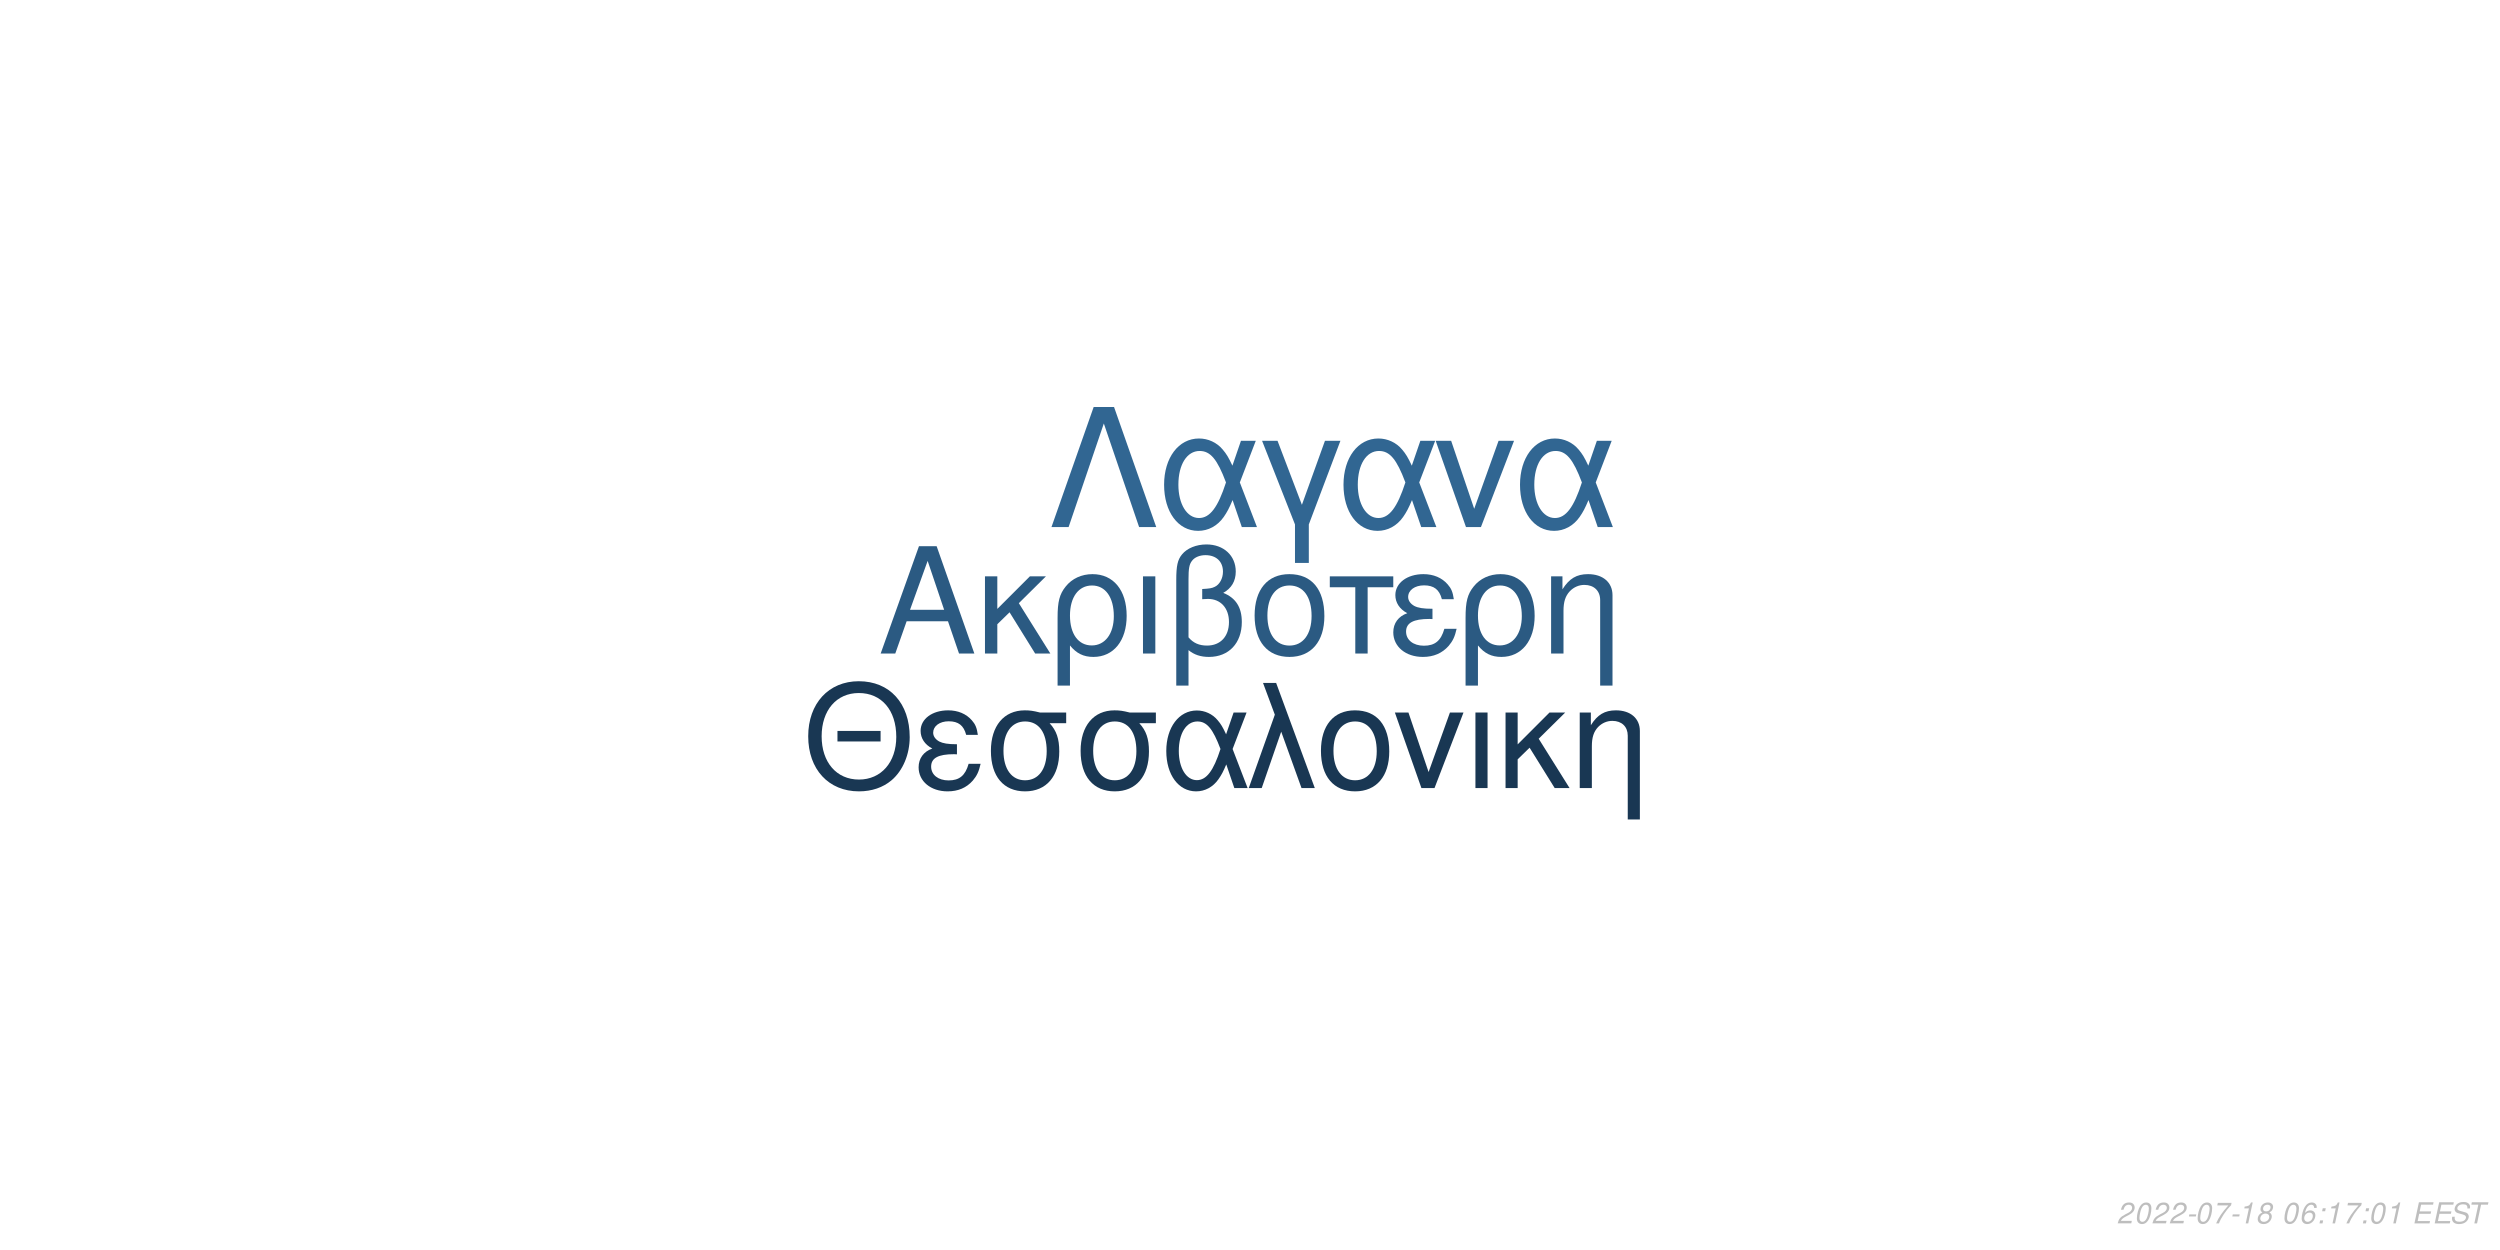
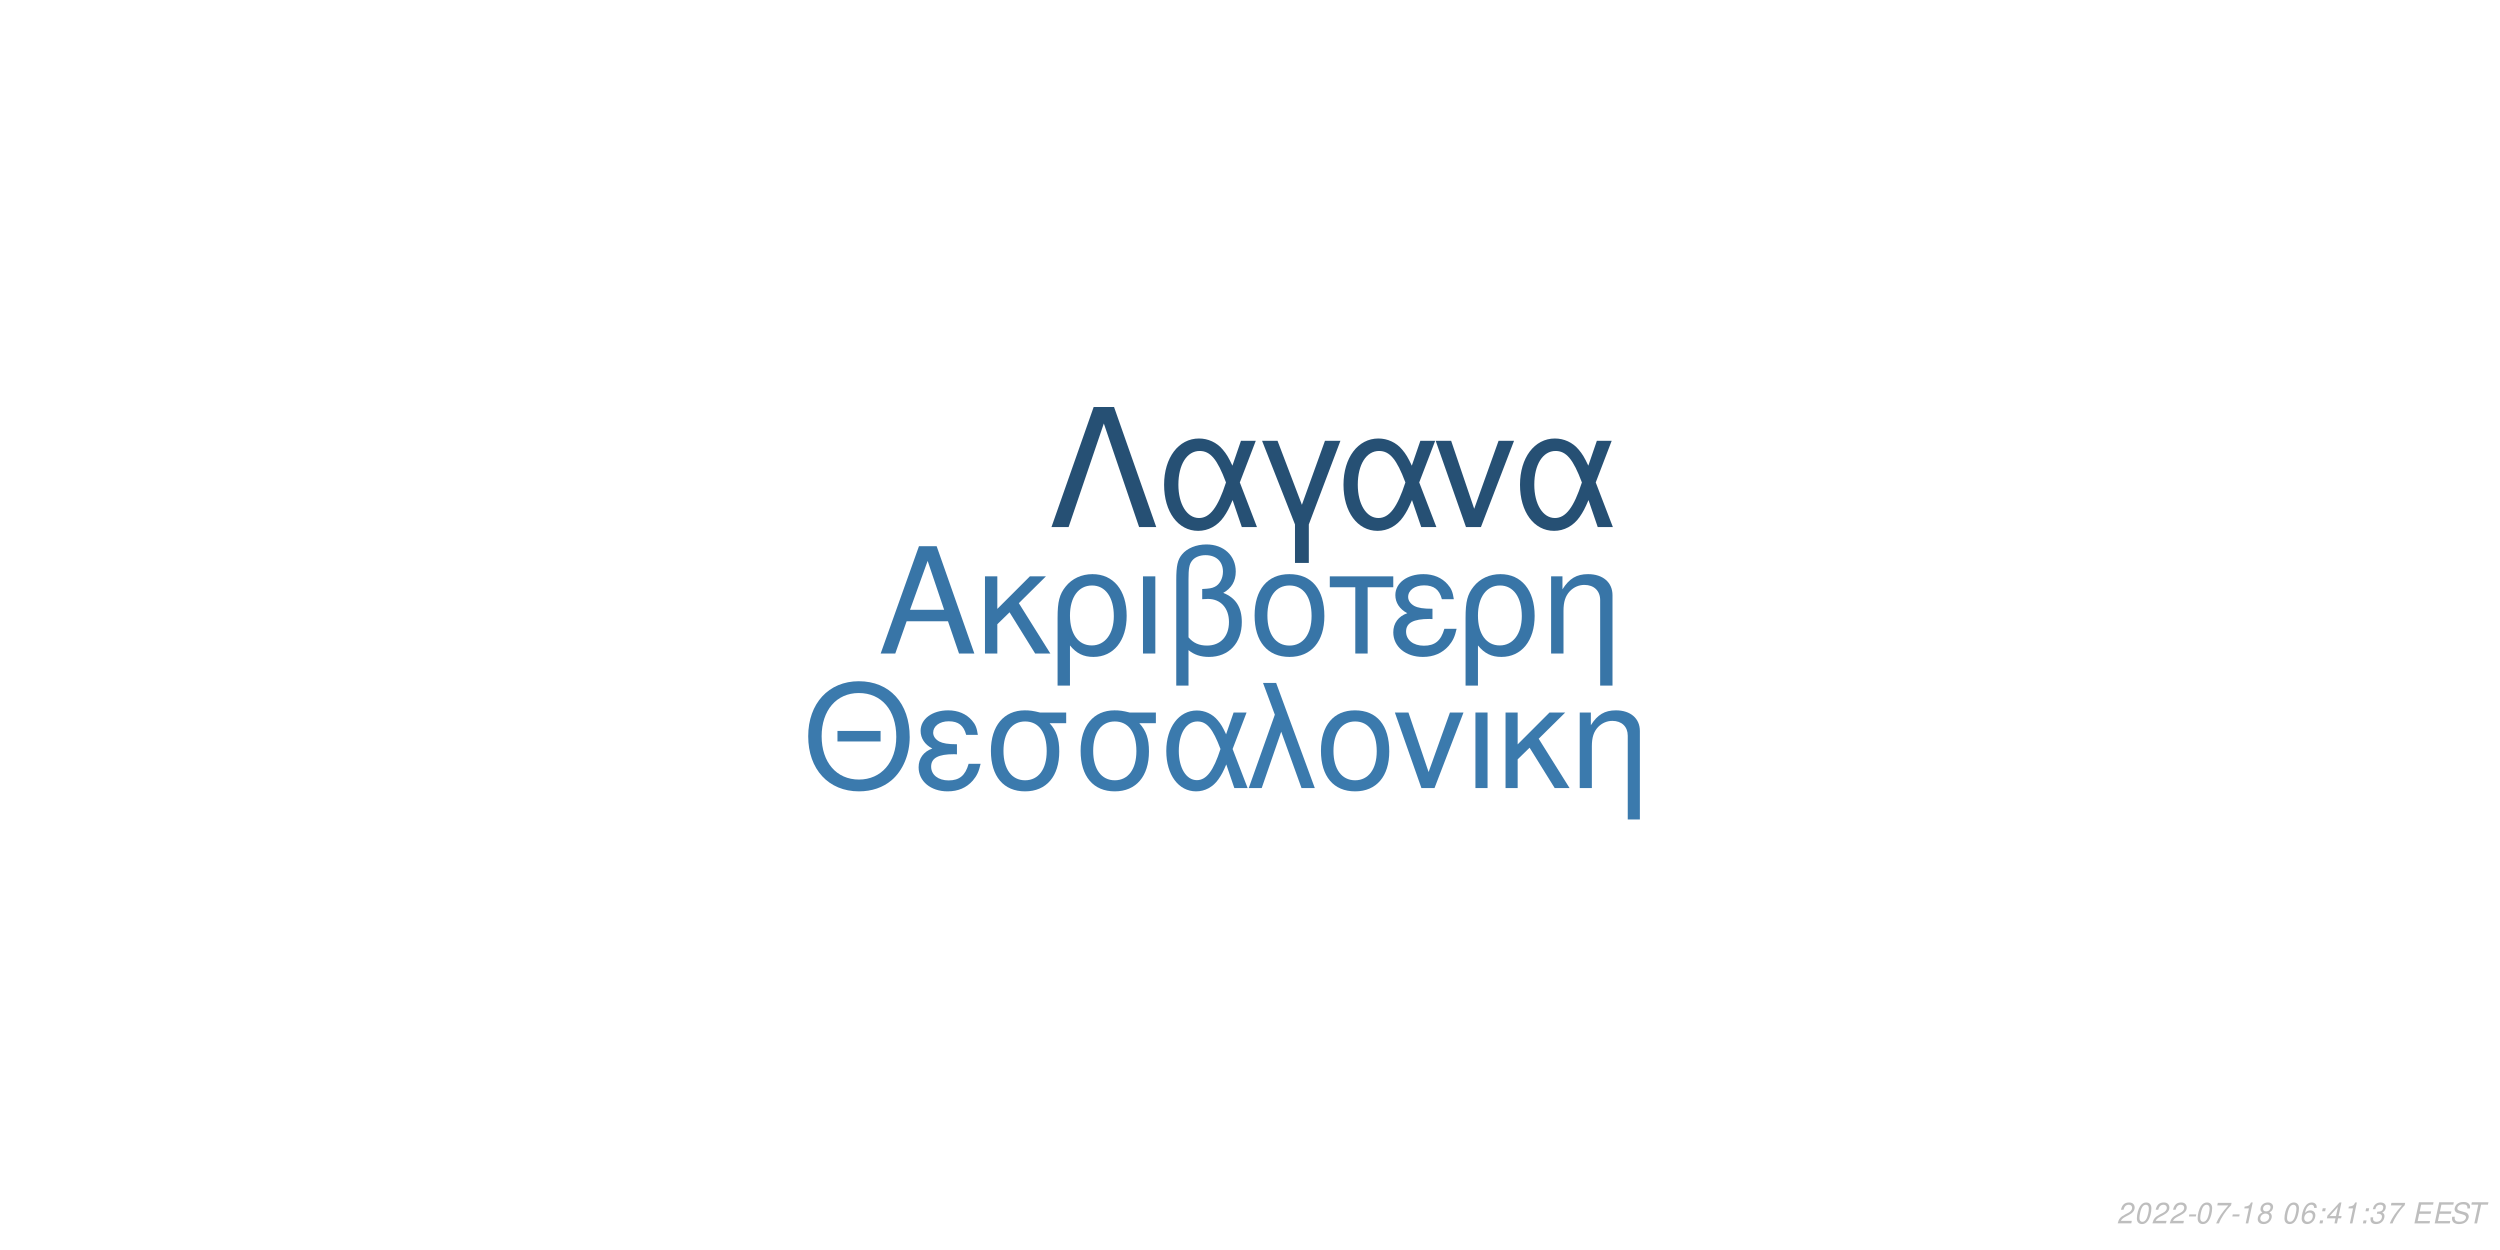
<svg xmlns="http://www.w3.org/2000/svg" xmlns:xlink="http://www.w3.org/1999/xlink" width="864pt" height="432pt" viewBox="0 0 864 432" version="1.1">
  <defs>
    <g>
      <symbol overflow="visible" id="glyph0-0">
        <path style="stroke:none;" d="" />
      </symbol>
      <symbol overflow="visible" id="glyph0-1">
        <path style="stroke:none;" d="M 24.125 -11.141 L 27.938 0 L 33.234 0 L 20.203 -37.094 L 14.094 -37.094 L 0.859 0 L 5.906 0 L 9.828 -11.141 Z M 22.797 -15.109 L 11 -15.109 L 17.094 -32.016 Z M 22.797 -15.109 " />
      </symbol>
      <symbol overflow="visible" id="glyph0-2">
        <path style="stroke:none;" d="M 7.172 -15.422 L 7.172 -26.672 L 2.906 -26.672 L 2.906 0 L 7.172 0 L 7.172 -10.125 L 11.406 -14.25 L 20.25 0 L 25.5 0 L 14.609 -17.406 L 23.969 -26.672 L 18.422 -26.672 Z M 7.172 -15.422 " />
      </symbol>
      <symbol overflow="visible" id="glyph0-3">
        <path style="stroke:none;" d="M 3 11.094 L 7.281 11.094 L 7.281 -2.797 C 9.516 -0.047 11.953 1.172 15.375 1.172 C 22.344 1.172 26.875 -4.422 26.875 -13.031 C 26.875 -21.891 22.297 -27.438 15.062 -27.438 C 11.297 -27.438 7.984 -25.906 5.797 -23.156 C 3.672 -20.516 3 -17.969 3 -12.359 Z M 14.906 -23.516 C 19.547 -23.516 22.438 -19.438 22.438 -12.922 C 22.438 -6.812 19.391 -2.797 14.812 -2.797 C 10.172 -2.797 7.281 -6.766 7.281 -13.125 C 7.281 -19.484 10.234 -23.516 14.906 -23.516 Z M 14.906 -23.516 " />
      </symbol>
      <symbol overflow="visible" id="glyph0-4">
        <path style="stroke:none;" d="M 3.516 0 L 7.781 0 L 7.781 -26.672 L 3.516 -26.672 Z M 3.516 0 " />
      </symbol>
      <symbol overflow="visible" id="glyph0-5">
        <path style="stroke:none;" d="M 4.016 11.094 L 8.25 11.094 L 8.25 -1.172 C 10.172 0.406 12.422 1.172 15.312 1.172 C 22.188 1.172 26.672 -3.609 26.672 -10.891 C 26.672 -15.984 24.578 -19.234 20.25 -20.969 C 23.109 -22.547 24.578 -25.031 24.578 -28.344 C 24.578 -33.844 20.406 -37.703 14.453 -37.703 C 10.938 -37.703 7.734 -36.391 6 -34.25 C 4.484 -32.422 4.016 -30.328 4.016 -25.391 Z M 8.25 -25.656 C 8.25 -29.359 8.5 -30.844 9.469 -32.062 C 10.375 -33.281 12.156 -34 14.094 -34 C 17.812 -34 20.156 -31.812 20.156 -28.297 C 20.156 -25.953 18.984 -23.812 17.297 -23.047 C 16.281 -22.547 15.469 -22.438 12.984 -22.297 L 12.984 -18.781 C 13.734 -18.828 14.344 -18.875 14.969 -18.875 C 19.344 -18.875 22.234 -15.719 22.234 -10.891 C 22.234 -5.906 19.281 -2.75 14.656 -2.75 C 11.953 -2.75 9.922 -3.609 8.25 -5.594 Z M 8.25 -25.656 " />
      </symbol>
      <symbol overflow="visible" id="glyph0-6">
        <path style="stroke:none;" d="M 14.094 -27.438 C 6.562 -27.438 2.094 -22.094 2.094 -13.125 C 2.094 -4.125 6.562 1.172 14.141 1.172 C 21.672 1.172 26.203 -4.172 26.203 -12.922 C 26.203 -22.188 21.828 -27.438 14.094 -27.438 Z M 14.141 -23.516 C 18.938 -23.516 21.781 -19.594 21.781 -12.984 C 21.781 -6.672 18.828 -2.75 14.141 -2.75 C 9.422 -2.75 6.516 -6.672 6.516 -13.125 C 6.516 -19.594 9.422 -23.516 14.141 -23.516 Z M 14.141 -23.516 " />
      </symbol>
      <symbol overflow="visible" id="glyph0-7">
        <path style="stroke:none;" d="M 7.891 0 L 12.156 0 L 12.156 -22.906 L 21.016 -22.906 L 21.016 -26.672 L -0.922 -26.672 L -0.922 -22.906 L 7.891 -22.906 Z M 7.891 0 " />
      </symbol>
      <symbol overflow="visible" id="glyph0-8">
        <path style="stroke:none;" d="M 14.562 -15.469 C 11.344 -15.469 9.562 -15.781 8.297 -16.438 C 6.922 -17.203 6.156 -18.328 6.156 -19.547 C 6.156 -21.891 8.453 -23.562 11.656 -23.562 C 15.062 -23.562 16.953 -22.094 17.812 -18.781 L 21.938 -18.781 C 21.578 -21.266 21.062 -22.5 19.797 -23.922 C 17.812 -26.203 14.906 -27.438 11.453 -27.438 C 5.797 -27.438 1.734 -24.375 1.734 -20.203 C 1.734 -17.609 3.156 -15.375 5.859 -13.938 C 2.797 -12.875 1.016 -10.484 1.016 -7.328 C 1.016 -2.391 5.297 1.172 11.25 1.172 C 14.969 1.172 17.906 -0.109 20.156 -2.641 C 21.578 -4.328 22.297 -5.797 22.906 -8.547 L 18.672 -8.547 C 17.5 -4.422 15.422 -2.703 11.609 -2.703 C 7.938 -2.703 5.438 -4.688 5.438 -7.578 C 5.438 -10.578 7.938 -11.953 13.484 -11.953 C 13.641 -11.953 14.094 -11.953 14.562 -11.906 Z M 14.562 -15.469 " />
      </symbol>
      <symbol overflow="visible" id="glyph0-9">
        <path style="stroke:none;" d="M 3.562 -26.672 L 3.562 0 L 7.844 0 L 7.844 -14.703 C 7.844 -17.906 8.5 -19.891 10.031 -21.531 C 11.406 -22.953 13.188 -23.719 15.062 -23.719 C 18.375 -23.719 20.516 -21.672 20.516 -18.469 L 20.516 11.094 L 24.781 11.094 L 24.781 -20.156 C 24.781 -24.578 21.469 -27.438 16.328 -27.438 C 12.359 -27.438 9.828 -25.906 7.484 -22.188 L 7.484 -26.672 Z M 3.562 -26.672 " />
      </symbol>
      <symbol overflow="visible" id="glyph1-0">
        <path style="stroke:none;" d="" />
      </symbol>
      <symbol overflow="visible" id="glyph1-1">
        <path style="stroke:none;" d="M 26.859 -19.734 L 11.953 -19.734 L 11.953 -16.094 L 26.859 -16.094 Z M 19.328 -36.922 C 8.922 -36.922 1.844 -29.25 1.844 -17.891 C 1.844 -6.484 8.875 1.141 19.391 1.141 C 23.812 1.141 27.703 -0.203 30.641 -2.688 C 34.578 -6.031 36.922 -11.656 36.922 -17.594 C 36.922 -29.297 30 -36.922 19.328 -36.922 Z M 19.328 -32.844 C 27.203 -32.844 32.281 -26.906 32.281 -17.688 C 32.281 -8.922 27.062 -2.938 19.391 -2.938 C 11.609 -2.938 6.484 -8.922 6.484 -17.891 C 6.484 -26.859 11.609 -32.844 19.328 -32.844 Z M 19.328 -32.844 " />
      </symbol>
      <symbol overflow="visible" id="glyph1-2">
        <path style="stroke:none;" d="M 14.25 -15.141 C 11.109 -15.141 9.375 -15.453 8.125 -16.094 C 6.781 -16.844 6.031 -17.938 6.031 -19.141 C 6.031 -21.422 8.266 -23.078 11.406 -23.078 C 14.75 -23.078 16.594 -21.625 17.438 -18.391 L 21.469 -18.391 C 21.125 -20.828 20.625 -22.031 19.391 -23.422 C 17.438 -25.656 14.594 -26.859 11.219 -26.859 C 5.688 -26.859 1.688 -23.875 1.688 -19.781 C 1.688 -17.234 3.094 -15.047 5.734 -13.656 C 2.734 -12.609 1 -10.266 1 -7.172 C 1 -2.344 5.188 1.141 11.016 1.141 C 14.656 1.141 17.547 -0.094 19.734 -2.594 C 21.125 -4.234 21.828 -5.688 22.422 -8.375 L 18.281 -8.375 C 17.141 -4.328 15.094 -2.641 11.359 -2.641 C 7.766 -2.641 5.328 -4.578 5.328 -7.422 C 5.328 -10.359 7.766 -11.703 13.203 -11.703 C 13.359 -11.703 13.797 -11.703 14.25 -11.656 Z M 14.25 -15.141 " />
      </symbol>
      <symbol overflow="visible" id="glyph1-3">
        <path style="stroke:none;" d="M 29 -26.109 L 19.938 -26.109 C 17.594 -26.703 16.438 -26.859 14.703 -26.859 C 7.469 -26.859 2.984 -21.469 2.984 -12.859 C 2.984 -4.031 7.375 1.141 14.797 1.141 C 22.172 1.141 26.609 -4.078 26.609 -12.656 C 26.609 -17.047 25.656 -19.828 23.266 -22.422 L 29 -22.422 Z M 14.797 -23.016 C 19.531 -23.016 22.266 -19.234 22.266 -12.75 C 22.266 -6.531 19.438 -2.688 14.797 -2.688 C 10.172 -2.688 7.328 -6.531 7.328 -12.859 C 7.328 -19.188 10.172 -23.016 14.797 -23.016 Z M 14.797 -23.016 " />
      </symbol>
      <symbol overflow="visible" id="glyph1-4">
        <path style="stroke:none;" d="M 29.344 -26.109 L 24.859 -26.109 L 22.266 -18.578 C 21.125 -21.031 20.484 -22.125 19.328 -23.469 C 17.547 -25.609 14.906 -26.812 12.156 -26.812 C 5.984 -26.812 1.594 -20.984 1.594 -12.812 C 1.594 -4.578 5.828 1.141 11.906 1.141 C 14.953 1.141 17.734 -0.344 19.625 -3.047 C 20.672 -4.531 21.281 -5.688 22.328 -8.172 L 25.109 0 L 29.703 0 L 24.516 -13.5 Z M 20.328 -13.5 C 17.891 -5.922 15.453 -2.734 12.156 -2.734 C 8.516 -2.734 5.922 -6.922 5.922 -12.812 C 5.922 -18.938 8.516 -23.016 12.359 -23.016 C 15.594 -23.016 17.688 -20.531 20.328 -13.5 Z M 20.328 -13.5 " />
      </symbol>
      <symbol overflow="visible" id="glyph1-5">
        <path style="stroke:none;" d="M 1.094 0 L 5.578 0 L 12.312 -19.484 L 19.328 0 L 23.922 0 L 10.562 -36.328 L 6.031 -36.328 L 10.109 -25.359 Z M 1.094 0 " />
      </symbol>
      <symbol overflow="visible" id="glyph1-6">
        <path style="stroke:none;" d="M 13.797 -26.859 C 6.422 -26.859 2.047 -21.625 2.047 -12.859 C 2.047 -4.031 6.422 1.141 13.859 1.141 C 21.234 1.141 25.656 -4.078 25.656 -12.656 C 25.656 -21.719 21.375 -26.859 13.797 -26.859 Z M 13.859 -23.016 C 18.531 -23.016 21.328 -19.188 21.328 -12.703 C 21.328 -6.531 18.438 -2.688 13.859 -2.688 C 9.219 -2.688 6.375 -6.531 6.375 -12.859 C 6.375 -19.188 9.219 -23.016 13.859 -23.016 Z M 13.859 -23.016 " />
      </symbol>
      <symbol overflow="visible" id="glyph1-7">
        <path style="stroke:none;" d="M 14.297 0 L 24.312 -26.109 L 19.625 -26.109 L 12.25 -5.531 L 5.281 -26.109 L 0.594 -26.109 L 9.766 0 Z M 14.297 0 " />
      </symbol>
      <symbol overflow="visible" id="glyph1-8">
        <path style="stroke:none;" d="M 3.438 0 L 7.625 0 L 7.625 -26.109 L 3.438 -26.109 Z M 3.438 0 " />
      </symbol>
      <symbol overflow="visible" id="glyph1-9">
        <path style="stroke:none;" d="M 7.031 -15.094 L 7.031 -26.109 L 2.844 -26.109 L 2.844 0 L 7.031 0 L 7.031 -9.922 L 11.156 -13.953 L 19.828 0 L 24.969 0 L 14.297 -17.047 L 23.469 -26.109 L 18.031 -26.109 Z M 7.031 -15.094 " />
      </symbol>
      <symbol overflow="visible" id="glyph1-10">
        <path style="stroke:none;" d="M 3.484 -26.109 L 3.484 0 L 7.672 0 L 7.672 -14.406 C 7.672 -17.547 8.328 -19.484 9.812 -21.078 C 11.156 -22.469 12.906 -23.219 14.75 -23.219 C 17.984 -23.219 20.078 -21.234 20.078 -18.094 L 20.078 10.859 L 24.266 10.859 L 24.266 -19.734 C 24.266 -24.062 21.031 -26.859 16 -26.859 C 12.109 -26.859 9.609 -25.359 7.328 -21.719 L 7.328 -26.109 Z M 3.484 -26.109 " />
      </symbol>
      <symbol overflow="visible" id="glyph2-0">
        <path style="stroke:none;" d="" />
      </symbol>
      <symbol overflow="visible" id="glyph2-1">
        <path style="stroke:none;" d="M 22.531 -41.484 L 15.484 -41.484 L 0.906 0 L 6.828 0 L 19 -35.797 L 31.188 0 L 37.109 0 Z M 22.531 -41.484 " />
      </symbol>
      <symbol overflow="visible" id="glyph2-2">
        <path style="stroke:none;" d="M 33.516 -29.812 L 28.391 -29.812 L 25.438 -21.219 C 24.125 -24.016 23.391 -25.266 22.078 -26.797 C 20.031 -29.25 17.016 -30.609 13.891 -30.609 C 6.828 -30.609 1.828 -23.953 1.828 -14.625 C 1.828 -5.234 6.656 1.312 13.594 1.312 C 17.078 1.312 20.266 -0.391 22.422 -3.469 C 23.609 -5.172 24.297 -6.484 25.5 -9.328 L 28.688 0 L 33.922 0 L 28 -15.422 Z M 23.219 -15.422 C 20.422 -6.766 17.641 -3.125 13.891 -3.125 C 9.734 -3.125 6.766 -7.906 6.766 -14.625 C 6.766 -21.625 9.734 -26.297 14.109 -26.297 C 17.812 -26.297 20.203 -23.453 23.219 -15.422 Z M 23.219 -15.422 " />
      </symbol>
      <symbol overflow="visible" id="glyph2-3">
        <path style="stroke:none;" d="M 12.062 12.406 L 16.844 12.406 L 16.844 -0.906 L 27.766 -29.812 L 22.422 -29.812 L 14.453 -7.688 L 6.031 -29.812 L 0.688 -29.812 L 12.062 -0.906 Z M 12.062 12.406 " />
      </symbol>
      <symbol overflow="visible" id="glyph2-4">
        <path style="stroke:none;" d="M 16.328 0 L 27.766 -29.812 L 22.422 -29.812 L 14 -6.312 L 6.031 -29.812 L 0.688 -29.812 L 11.156 0 Z M 16.328 0 " />
      </symbol>
      <symbol overflow="visible" id="glyph3-0">
        <path style="stroke:none;" d="" />
      </symbol>
      <symbol overflow="visible" id="glyph3-1">
        <path style="stroke:none;" d="M 5.234 -0.875 L 1.469 -0.875 C 1.641 -1.375 2.203 -1.891 3.109 -2.344 L 4.234 -2.938 C 5.562 -3.625 6.219 -4.469 6.219 -5.484 C 6.219 -5.938 6.062 -6.359 5.797 -6.656 C 5.469 -7.047 4.984 -7.234 4.312 -7.234 C 2.766 -7.234 1.891 -6.453 1.484 -4.734 L 2.375 -4.734 C 2.484 -5.188 2.609 -5.484 2.797 -5.75 C 3.094 -6.203 3.609 -6.453 4.188 -6.453 C 4.891 -6.453 5.344 -6.031 5.344 -5.375 C 5.344 -4.703 4.859 -4.094 4.016 -3.656 L 2.984 -3.125 C 1.234 -2.188 0.797 -1.656 0.344 -0.016 L 5.047 -0.016 Z M 5.234 -0.875 " />
      </symbol>
      <symbol overflow="visible" id="glyph3-2">
        <path style="stroke:none;" d="M 4.203 -7.234 C 3.375 -7.234 2.688 -6.812 2.125 -5.984 C 1.484 -5.047 0.984 -3.188 0.984 -1.734 C 0.984 -1.109 1.172 -0.562 1.484 -0.266 C 1.797 0.047 2.281 0.234 2.766 0.234 C 3.625 0.234 4.281 -0.156 4.859 -1.016 C 5.516 -1.953 6 -3.797 6 -5.266 C 6 -6.5 5.328 -7.234 4.203 -7.234 Z M 4.094 -6.453 C 4.734 -6.453 5.125 -5.984 5.125 -5.156 C 5.125 -4.203 4.781 -2.625 4.406 -1.812 C 3.984 -0.938 3.516 -0.547 2.875 -0.547 C 2.25 -0.547 1.875 -1.031 1.875 -1.828 C 1.875 -2.797 2.203 -4.344 2.594 -5.203 C 2.984 -6.047 3.453 -6.453 4.094 -6.453 Z M 4.094 -6.453 " />
      </symbol>
      <symbol overflow="visible" id="glyph3-3">
        <path style="stroke:none;" d="M 3.516 -3.125 L 1.125 -3.125 L 0.969 -2.406 L 3.359 -2.406 Z M 3.516 -3.125 " />
      </symbol>
      <symbol overflow="visible" id="glyph3-4">
        <path style="stroke:none;" d="M 6.703 -7.094 L 1.953 -7.094 L 1.766 -6.219 L 5.594 -6.219 C 3.344 -3.688 2.266 -2.109 1.375 0 L 2.344 0 C 3.031 -1.906 4.828 -4.594 6.547 -6.281 Z M 6.703 -7.094 " />
      </symbol>
      <symbol overflow="visible" id="glyph3-5">
        <path style="stroke:none;" d="M 3.703 -5.188 L 2.594 0 L 3.469 0 L 5.016 -7.234 L 4.438 -7.234 C 3.906 -6.156 3.688 -6.016 2.234 -5.812 L 2.109 -5.188 Z M 3.703 -5.188 " />
      </symbol>
      <symbol overflow="visible" id="glyph3-6">
        <path style="stroke:none;" d="M 4.766 -3.797 C 5.078 -3.969 5.234 -4.078 5.438 -4.234 C 5.812 -4.594 6.062 -5.172 6.062 -5.734 C 6.062 -6.625 5.344 -7.234 4.266 -7.234 C 2.812 -7.234 1.703 -6.219 1.703 -4.875 C 1.703 -4.406 1.875 -4.125 2.359 -3.812 C 1.297 -3.312 0.75 -2.516 0.75 -1.469 C 0.75 -0.438 1.547 0.234 2.812 0.234 C 3.656 0.234 4.359 -0.094 4.938 -0.734 C 5.359 -1.234 5.609 -1.859 5.609 -2.438 C 5.609 -3.047 5.312 -3.516 4.766 -3.797 Z M 4.109 -6.453 C 4.797 -6.453 5.188 -6.125 5.188 -5.578 C 5.188 -5.266 5.062 -4.922 4.859 -4.672 C 4.562 -4.312 4.188 -4.156 3.656 -4.156 C 2.984 -4.156 2.594 -4.453 2.594 -4.984 C 2.594 -5.859 3.203 -6.453 4.109 -6.453 Z M 3.453 -3.406 C 4.234 -3.406 4.734 -2.984 4.734 -2.312 C 4.734 -1.312 3.922 -0.547 2.875 -0.547 C 2.125 -0.547 1.625 -0.969 1.625 -1.625 C 1.625 -2.609 2.438 -3.406 3.453 -3.406 Z M 3.453 -3.406 " />
      </symbol>
      <symbol overflow="visible" id="glyph3-7">
        <path style="stroke:none;" d="" />
      </symbol>
      <symbol overflow="visible" id="glyph3-8">
        <path style="stroke:none;" d="M 6.125 -5.344 L 6.141 -5.625 C 6.141 -6.609 5.453 -7.234 4.391 -7.234 C 3.438 -7.234 2.641 -6.719 2.016 -5.703 C 1.422 -4.781 0.938 -2.953 0.938 -1.688 C 0.938 -0.516 1.688 0.234 2.859 0.234 C 3.703 0.234 4.438 -0.156 5 -0.875 C 5.406 -1.422 5.672 -2.156 5.672 -2.766 C 5.672 -3.812 4.969 -4.5 3.906 -4.5 C 3.234 -4.5 2.672 -4.234 2.094 -3.625 C 2.406 -5.375 3.234 -6.453 4.25 -6.453 C 4.703 -6.453 5.062 -6.234 5.172 -5.844 C 5.203 -5.719 5.234 -5.578 5.25 -5.344 Z M 3.656 -3.734 C 4.344 -3.734 4.797 -3.281 4.797 -2.625 C 4.797 -1.469 3.984 -0.547 2.984 -0.547 C 2.297 -0.547 1.812 -1.047 1.812 -1.766 C 1.812 -2.859 2.625 -3.734 3.656 -3.734 Z M 3.656 -3.734 " />
      </symbol>
      <symbol overflow="visible" id="glyph3-9">
        <path style="stroke:none;" d="M 2.359 -1.031 L 1.312 -1.031 L 1.094 0 L 2.141 0 Z M 3.266 -5.234 L 2.219 -5.234 L 2 -4.203 L 3.047 -4.203 Z M 3.266 -5.234 " />
      </symbol>
      <symbol overflow="visible" id="glyph3-10">
+         <path style="stroke:none;" d="M 3.625 -1.75 L 3.266 0 L 4.141 0 L 4.516 -1.75 L 5.562 -1.75 L 5.734 -2.531 L 4.688 -2.531 L 5.688 -7.234 L 5.016 -7.234 L 0.844 -2.672 L 0.641 -1.75 Z M 3.797 -2.531 L 1.594 -2.531 L 4.469 -5.703 Z M 3.797 -2.531 " />
+       </symbol>
+       <symbol overflow="visible" id="glyph3-11">
+         <path style="stroke:none;" d="M 2.922 -3.312 C 3.125 -3.344 3.234 -3.344 3.375 -3.344 C 4.203 -3.344 4.688 -3 4.688 -2.406 C 4.688 -1.312 3.906 -0.547 2.781 -0.547 C 2.047 -0.547 1.594 -0.938 1.594 -1.562 C 1.594 -1.719 1.609 -1.844 1.656 -2.094 L 0.766 -2.094 C 0.734 -1.797 0.719 -1.641 0.719 -1.469 C 0.719 -0.375 1.406 0.234 2.641 0.234 C 3.547 0.234 4.297 -0.078 4.812 -0.656 C 5.266 -1.156 5.562 -1.875 5.562 -2.547 C 5.562 -3.125 5.344 -3.453 4.797 -3.734 C 5.641 -4.234 6.016 -4.844 6.016 -5.734 C 6.016 -6.656 5.312 -7.234 4.203 -7.234 C 3.375 -7.234 2.672 -6.938 2.188 -6.375 C 1.891 -6.031 1.703 -5.641 1.516 -4.906 L 2.391 -4.906 C 2.5 -5.359 2.594 -5.594 2.734 -5.812 C 3.047 -6.234 3.516 -6.453 4.078 -6.453 C 4.734 -6.453 5.141 -6.125 5.141 -5.578 C 5.141 -5.188 5.016 -4.797 4.797 -4.547 C 4.516 -4.234 4 -4.062 3.266 -4.062 L 3.078 -4.062 Z M 2.922 -3.312 " />
+       </symbol>
+       <symbol overflow="visible" id="glyph3-12">
        <path style="stroke:none;" d="M 2.547 -3.312 L 6.5 -3.312 L 6.688 -4.141 L 2.719 -4.141 L 3.219 -6.469 L 7.344 -6.469 L 7.516 -7.297 L 2.453 -7.297 L 0.906 0 L 6.125 0 L 6.297 -0.812 L 2.016 -0.812 Z M 2.547 -3.312 " />
      </symbol>
-       <symbol overflow="visible" id="glyph3-11">
+       <symbol overflow="visible" id="glyph3-13">
        <path style="stroke:none;" d="M 7.062 -5.156 C 7.125 -5.438 7.141 -5.562 7.141 -5.703 C 7.141 -6.156 6.938 -6.594 6.594 -6.891 C 6.188 -7.25 5.656 -7.406 4.875 -7.406 C 3.844 -7.406 3.047 -7.125 2.5 -6.562 C 2.094 -6.141 1.781 -5.438 1.781 -4.922 C 1.781 -4.297 2.219 -3.766 2.891 -3.562 L 4.594 -3.094 C 5.406 -2.859 5.734 -2.578 5.734 -2.094 C 5.734 -1.781 5.547 -1.406 5.266 -1.141 C 4.844 -0.766 4.266 -0.578 3.453 -0.578 C 2.328 -0.578 1.812 -0.984 1.812 -1.906 C 1.812 -2.047 1.812 -2.125 1.844 -2.312 L 0.984 -2.312 C 0.906 -2.062 0.891 -1.906 0.891 -1.688 C 0.891 -0.484 1.797 0.234 3.297 0.234 C 4.359 0.234 5.234 -0.062 5.812 -0.609 C 6.344 -1.078 6.688 -1.797 6.688 -2.375 C 6.688 -2.641 6.609 -2.906 6.453 -3.156 C 6.234 -3.5 5.938 -3.703 5.469 -3.828 L 3.75 -4.312 C 2.984 -4.547 2.734 -4.734 2.734 -5.188 C 2.734 -5.547 2.875 -5.844 3.188 -6.109 C 3.547 -6.438 4.031 -6.594 4.703 -6.594 C 5.266 -6.594 5.688 -6.484 5.906 -6.297 C 6.094 -6.125 6.219 -5.797 6.219 -5.516 C 6.219 -5.422 6.203 -5.344 6.188 -5.156 Z M 7.062 -5.156 " />
      </symbol>
-       <symbol overflow="visible" id="glyph3-12">
+       <symbol overflow="visible" id="glyph3-14">
        <path style="stroke:none;" d="M 4.938 -6.469 L 7.312 -6.469 L 7.484 -7.297 L 1.75 -7.297 L 1.578 -6.469 L 3.984 -6.469 L 2.609 0 L 3.547 0 Z M 4.938 -6.469 " />
      </symbol>
    </g>
  </defs>
  <g id="surface1">
    <rect x="0" y="0" width="864" height="432" style="fill:rgb(100%,100%,100%);fill-opacity:1;stroke:none;" />
-     <g style="fill:rgb(16.863%,35.294%,50.98%);fill-opacity:1;">
+     <g style="fill:rgb(21.961%,45.882%,65.49%);fill-opacity:1;">
      <use xlink:href="#glyph0-1" x="303.5" y="225.861" />
      <use xlink:href="#glyph0-2" x="337.5" y="225.861" />
      <use xlink:href="#glyph0-3" x="362.5" y="225.861" />
      <use xlink:href="#glyph0-4" x="391.5" y="225.861" />
      <use xlink:href="#glyph0-5" x="402.5" y="225.861" />
      <use xlink:href="#glyph0-6" x="431.5" y="225.861" />
      <use xlink:href="#glyph0-7" x="460.5" y="225.861" />
      <use xlink:href="#glyph0-8" x="480.5" y="225.861" />
      <use xlink:href="#glyph0-3" x="503.5" y="225.861" />
      <use xlink:href="#glyph0-9" x="532.5" y="225.861" />
    </g>
-     <g style="fill:rgb(9.804%,21.569%,32.549%);fill-opacity:1;">
+     <g style="fill:rgb(23.137%,47.843%,67.843%);fill-opacity:1;">
      <use xlink:href="#glyph1-1" x="277.473" y="272.354" />
      <use xlink:href="#glyph1-2" x="316.473" y="272.354" />
      <use xlink:href="#glyph1-3" x="339.473" y="272.354" />
      <use xlink:href="#glyph1-3" x="370.473" y="272.354" />
      <use xlink:href="#glyph1-4" x="401.473" y="272.354" />
      <use xlink:href="#glyph1-5" x="430.473" y="272.354" />
      <use xlink:href="#glyph1-6" x="454.473" y="272.354" />
      <use xlink:href="#glyph1-7" x="481.473" y="272.354" />
      <use xlink:href="#glyph1-8" x="506.473" y="272.354" />
      <use xlink:href="#glyph1-9" x="517.473" y="272.354" />
      <use xlink:href="#glyph1-10" x="542.473" y="272.354" />
    </g>
-     <g style="fill:rgb(19.216%,40%,57.255%);fill-opacity:1;">
+     <g style="fill:rgb(14.902%,31.373%,45.49%);fill-opacity:1;">
      <use xlink:href="#glyph2-1" x="362.484" y="182.152" />
      <use xlink:href="#glyph2-2" x="400.484" y="182.152" />
      <use xlink:href="#glyph2-3" x="435.484" y="182.152" />
      <use xlink:href="#glyph2-2" x="462.484" y="182.152" />
      <use xlink:href="#glyph2-4" x="495.484" y="182.152" />
      <use xlink:href="#glyph2-2" x="523.484" y="182.152" />
    </g>
    <g style="fill:rgb(74.51%,74.51%,74.51%);fill-opacity:1;">
      <use xlink:href="#glyph3-1" x="731.52" y="422.81" />
      <use xlink:href="#glyph3-2" x="737.52" y="422.81" />
      <use xlink:href="#glyph3-1" x="743.52" y="422.81" />
      <use xlink:href="#glyph3-1" x="749.52" y="422.81" />
      <use xlink:href="#glyph3-3" x="755.52" y="422.81" />
      <use xlink:href="#glyph3-2" x="758.52" y="422.81" />
      <use xlink:href="#glyph3-4" x="764.52" y="422.81" />
      <use xlink:href="#glyph3-3" x="770.52" y="422.81" />
      <use xlink:href="#glyph3-5" x="773.52" y="422.81" />
      <use xlink:href="#glyph3-6" x="779.52" y="422.81" />
      <use xlink:href="#glyph3-7" x="785.52" y="422.81" />
      <use xlink:href="#glyph3-2" x="788.52" y="422.81" />
      <use xlink:href="#glyph3-8" x="794.52" y="422.81" />
      <use xlink:href="#glyph3-9" x="800.52" y="422.81" />
-       <use xlink:href="#glyph3-5" x="803.52" y="422.81" />
-       <use xlink:href="#glyph3-4" x="809.52" y="422.81" />
+       <use xlink:href="#glyph3-10" x="803.52" y="422.81" />
+       <use xlink:href="#glyph3-5" x="809.52" y="422.81" />
      <use xlink:href="#glyph3-9" x="815.52" y="422.81" />
-       <use xlink:href="#glyph3-2" x="818.52" y="422.81" />
-       <use xlink:href="#glyph3-5" x="824.52" y="422.81" />
+       <use xlink:href="#glyph3-11" x="818.52" y="422.81" />
+       <use xlink:href="#glyph3-4" x="824.52" y="422.81" />
      <use xlink:href="#glyph3-7" x="830.52" y="422.81" />
-       <use xlink:href="#glyph3-10" x="833.52" y="422.81" />
-       <use xlink:href="#glyph3-10" x="840.52" y="422.81" />
-       <use xlink:href="#glyph3-11" x="846.52" y="422.81" />
-       <use xlink:href="#glyph3-12" x="852.52" y="422.81" />
+       <use xlink:href="#glyph3-12" x="833.52" y="422.81" />
+       <use xlink:href="#glyph3-12" x="840.52" y="422.81" />
+       <use xlink:href="#glyph3-13" x="846.52" y="422.81" />
+       <use xlink:href="#glyph3-14" x="852.52" y="422.81" />
    </g>
  </g>
</svg>
